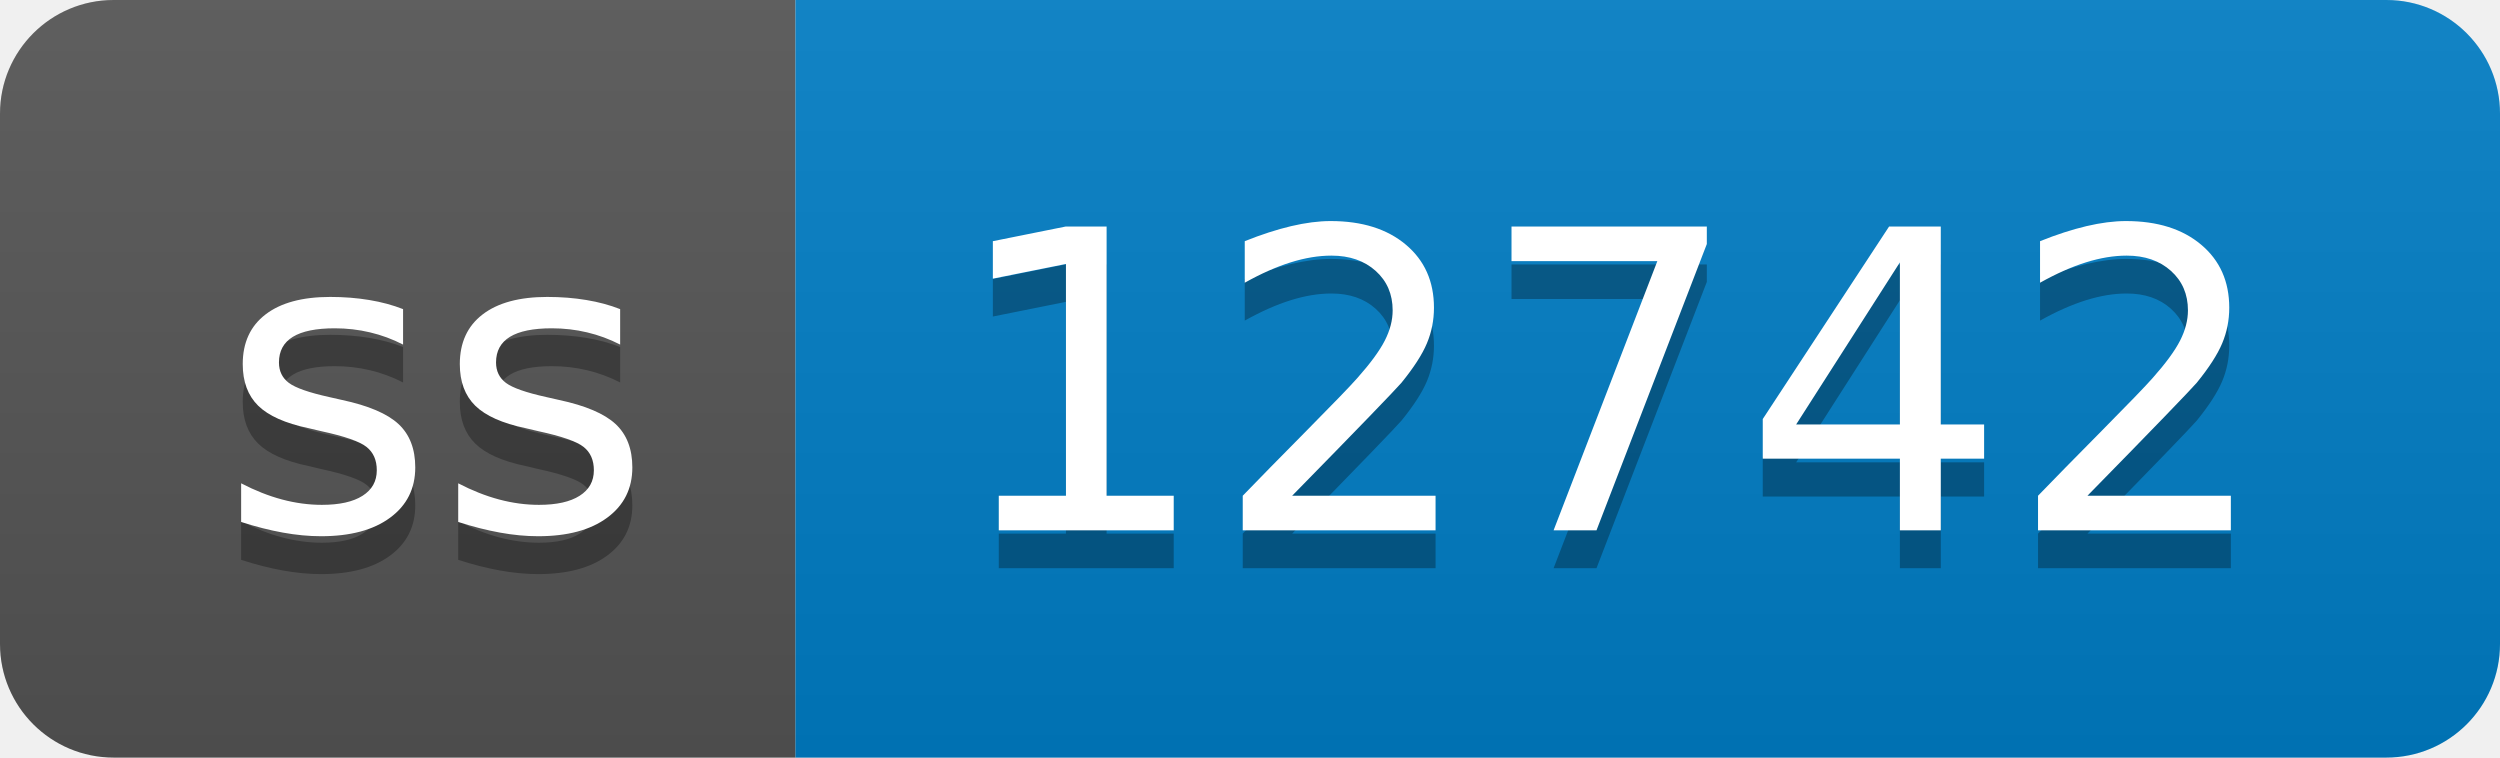
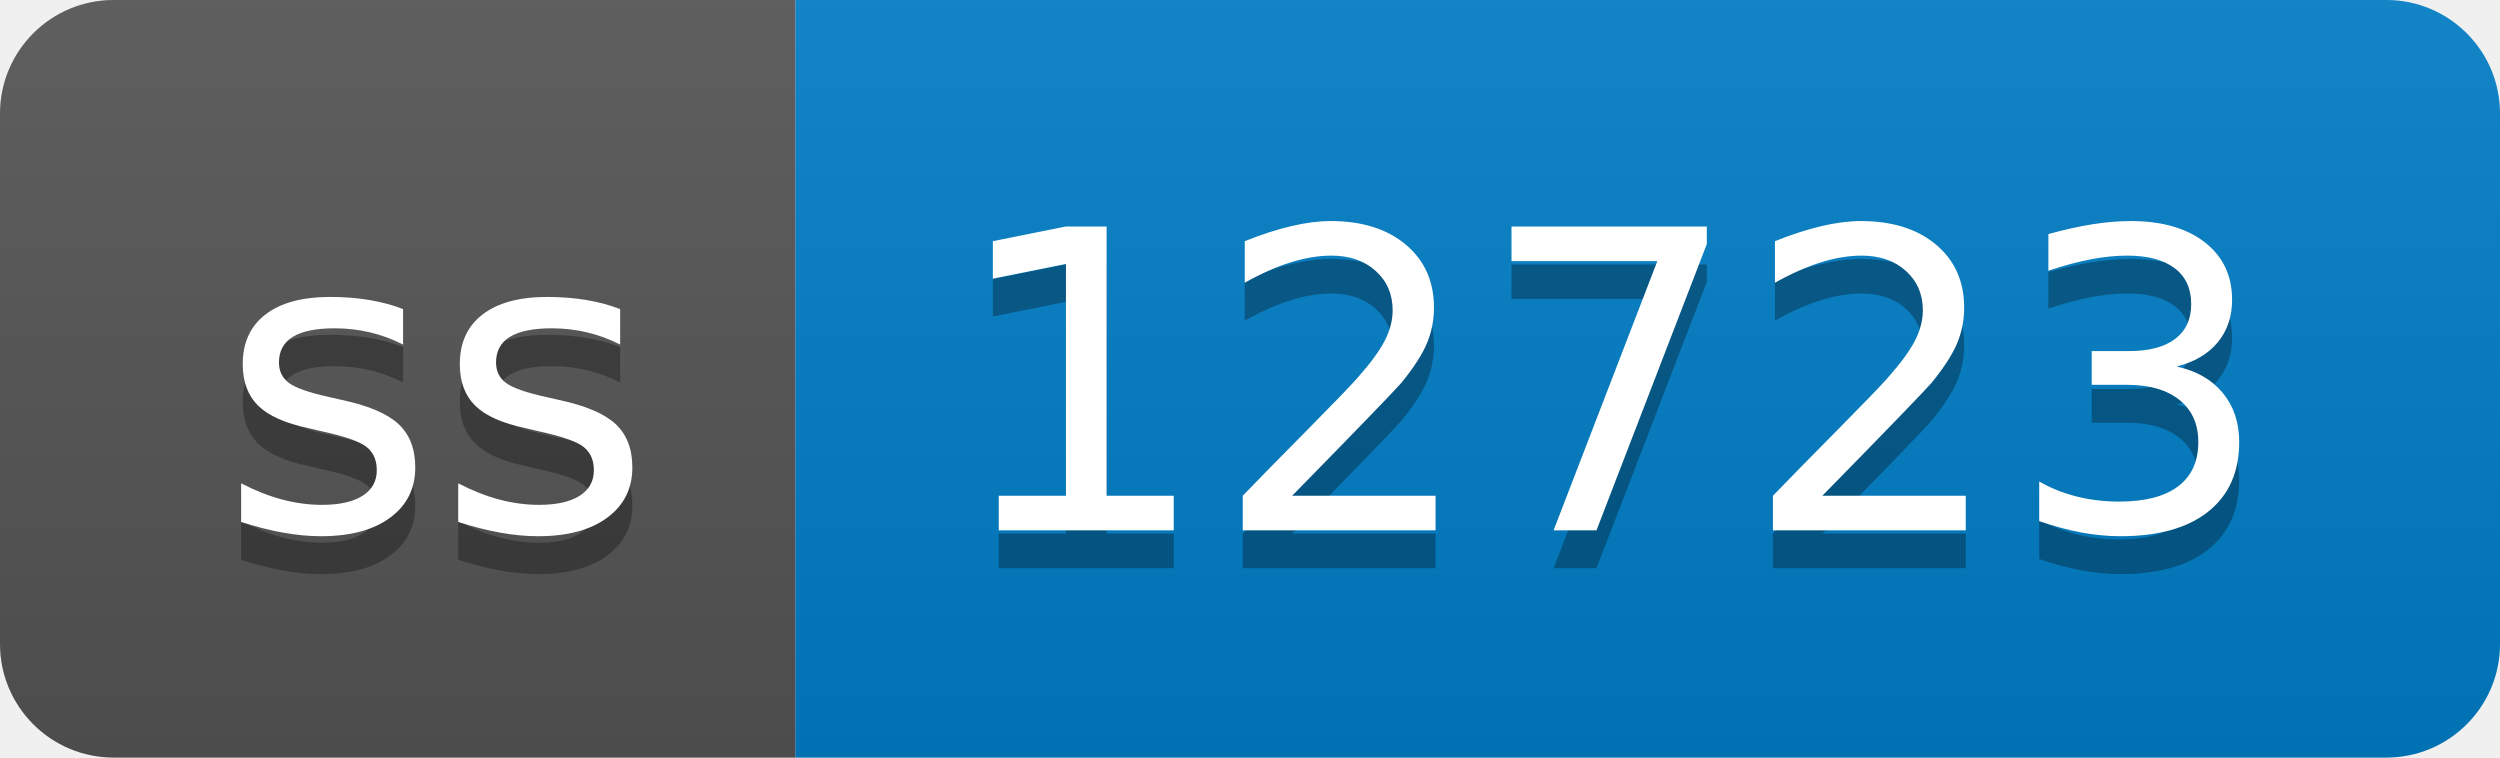
- <svg xmlns="http://www.w3.org/2000/svg" width="66" height="20" role="img" aria-label="ss: 12742">
+ <svg xmlns="http://www.w3.org/2000/svg" width="66" height="20" role="img" aria-label="ss: 12723">
  <linearGradient id="s" x2="0" y2="100%">
    <stop offset="0" stop-color="#bbb" stop-opacity=".1" />
    <stop offset="1" stop-opacity=".1" />
  </linearGradient>
  <clipPath id="r">
    <rect width="66" height="20" rx="3" fill="#fff" />
  </clipPath>
  <g clip-path="url(#r)">
    <rect width="21" height="20" fill="#555" />
    <rect x="21" width="45" height="20" fill="#007ec6" />
    <rect width="66" height="20" fill="url(#s)" />
  </g>
  <g fill="#fff" text-anchor="middle" font-family="Verdana,Geneva,DejaVu Sans,sans-serif" text-rendering="geometricPrecision" font-size="110">
    <text aria-hidden="true" x="115" y="150" fill="#010101" fill-opacity=".3" transform="scale(.1)" textLength="110">ss</text>
    <text x="115" y="140" transform="scale(.1)" fill="#fff" textLength="110">ss</text>
-     <text aria-hidden="true" x="425" y="150" fill="#010101" fill-opacity=".3" transform="scale(.1)" textLength="350">12742</text>
-     <text x="425" y="140" transform="scale(.1)" fill="#fff" textLength="350">12742</text>
+     <text aria-hidden="true" x="425" y="150" fill="#010101" fill-opacity=".3" transform="scale(.1)" textLength="350">12723</text>
+     <text x="425" y="140" transform="scale(.1)" fill="#fff" textLength="350">12723</text>
  </g>
</svg>
